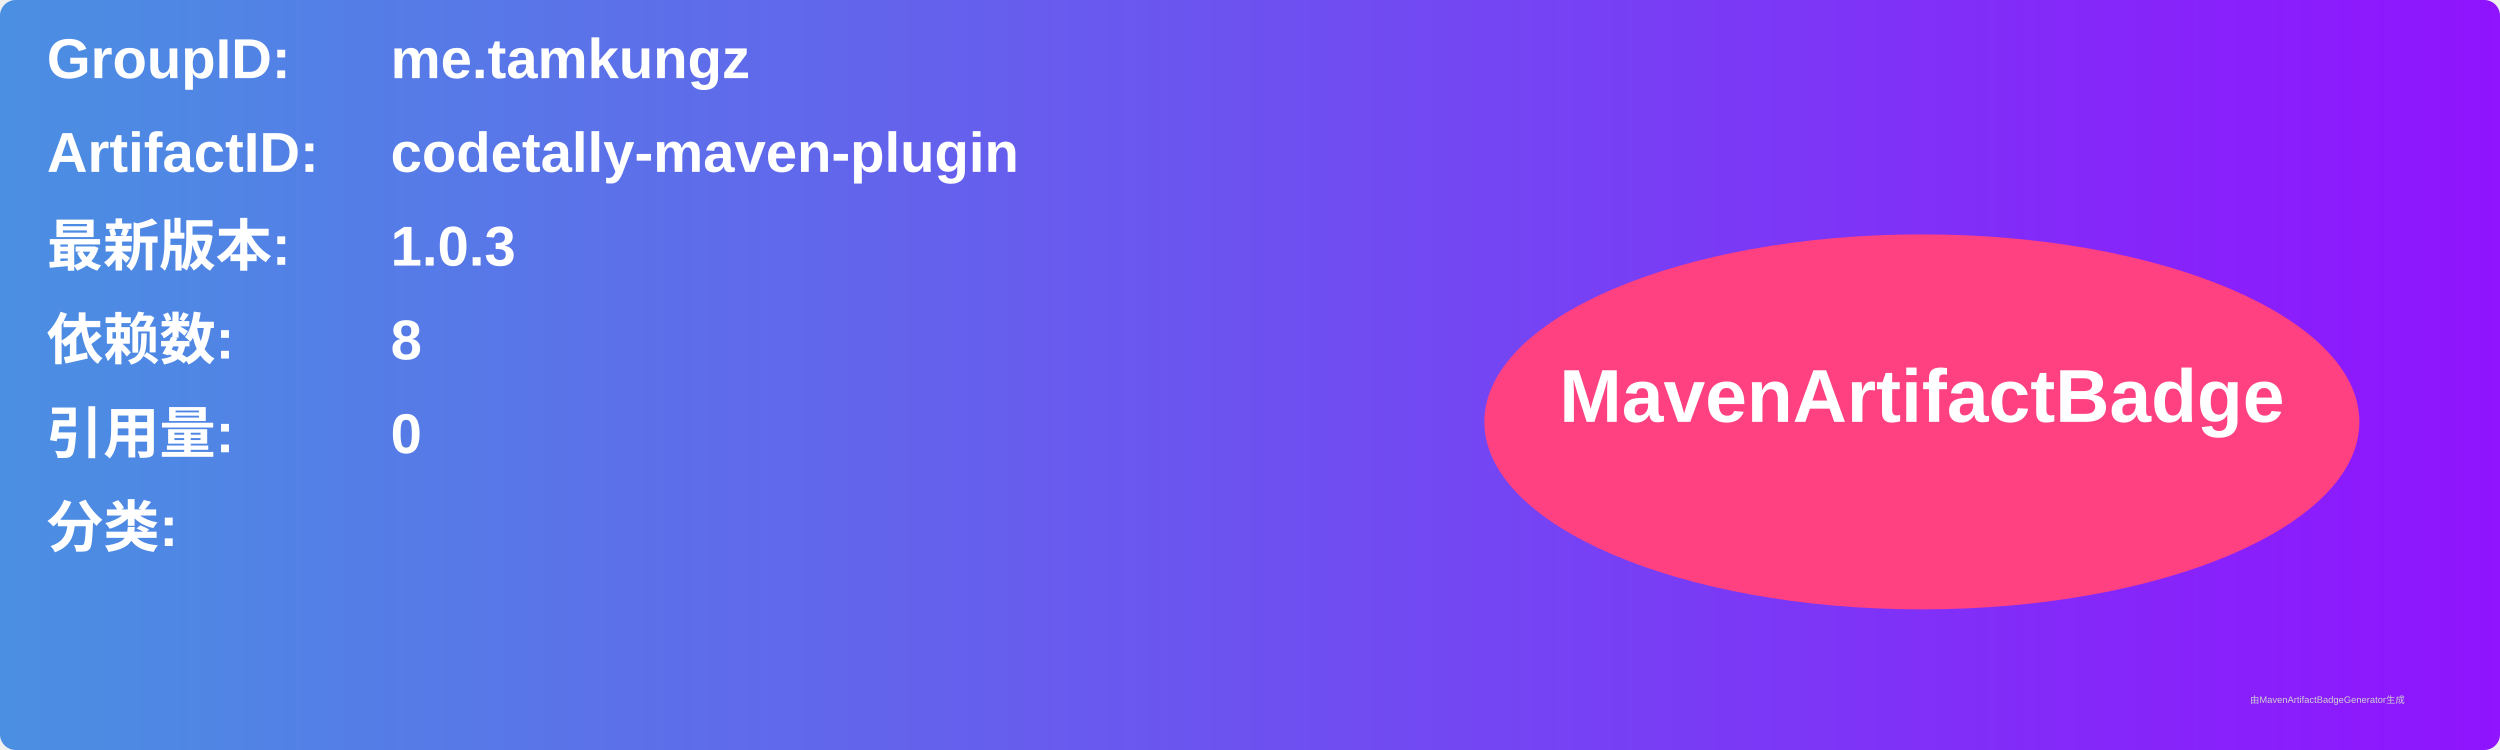
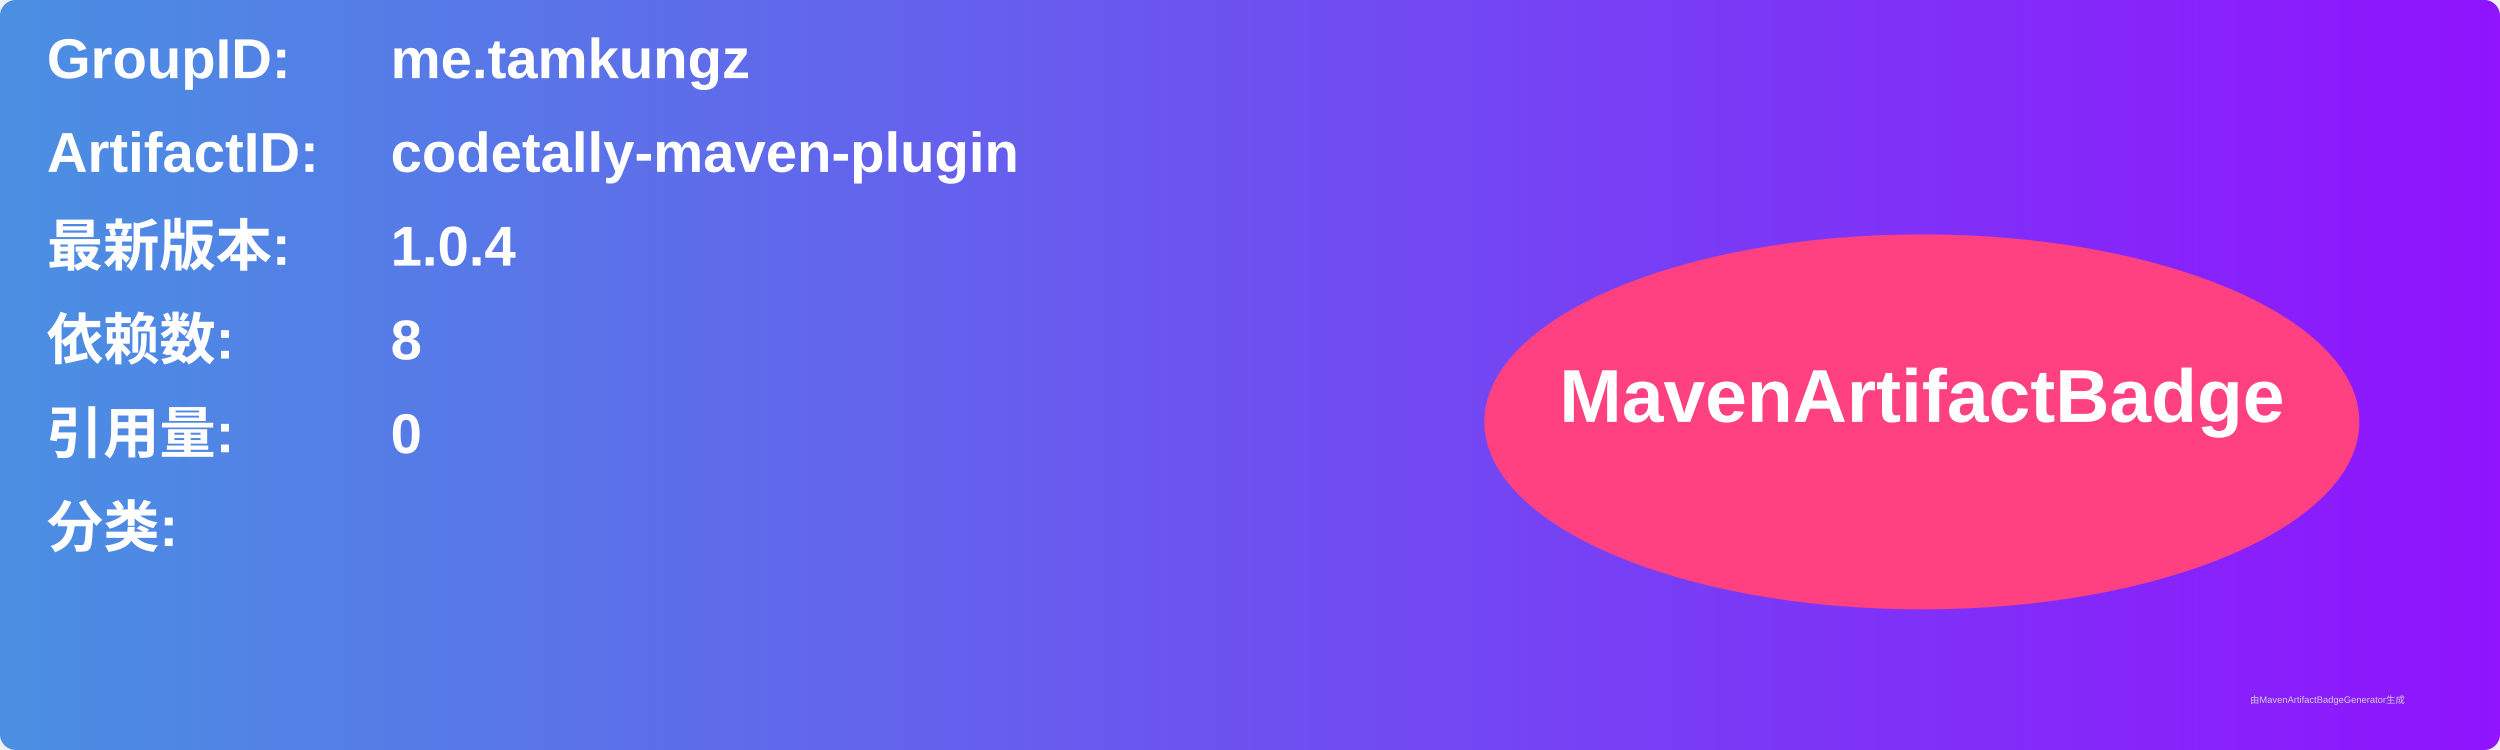
<svg xmlns="http://www.w3.org/2000/svg" width="800" height="240" viewBox="0 0 800 240">
  <linearGradient id="grad" x1="0%" y1="0%" x2="100%" y2="0%">
    <stop offset="0%" stop-color="#4a90e2" />
    <stop offset="100%" stop-color="#9013fe" />
  </linearGradient>
  <rect width="100%" height="100%" rx="5" ry="5" fill="url(#grad)" />
  <g transform="translate(15, 15)">
    <text x="0" y="10" font-family="Arial" font-size="18" fill="white" font-weight="bold" width="260">GroupID:</text>
    <text x="110" y="10" font-family="Arial" font-size="18" fill="white" font-weight="bold" width="460">me.tamkungz</text>
    <text x="0" y="40" font-family="Arial" font-size="18" fill="white" font-weight="bold" width="260">ArtifactID:</text>
    <text x="110" y="40" font-family="Arial" font-size="18" fill="white" font-weight="bold" width="460">codetally-maven-plugin</text>
    <text x="0" y="70" font-family="Arial" font-size="18" fill="white" font-weight="bold">最新版本:</text>
    <text x="110" y="70" font-family="Arial" font-size="18" fill="white" font-weight="bold">
-       <tspan font-weight="bold">1.0.3</tspan>
+       <tspan font-weight="bold">1.0.4</tspan>
    </text>
    <text x="0" y="100" font-family="Arial" font-size="18" fill="white" font-weight="bold">依赖数: </text>
    <text x="110" y="100" font-family="Arial" font-size="18" fill="white">
      <tspan font-weight="bold">8</tspan>
    </text>
    <text x="0" y="130" font-family="Arial" font-size="18" fill="white" font-weight="bold">引用量: </text>
    <text x="110" y="130" font-family="Arial" font-size="18" fill="white">
      <tspan font-weight="bold">0</tspan>
    </text>
    <text x="0" y="160" font-family="Arial" font-size="18" fill="white" font-weight="bold">分类:</text>
    <text x="10" y="190" font-family="Arial" font-size="10" fill="white">
      <tspan font-weight="bold" />
    </text>
    <ellipse cx="600" cy="120" rx="140" ry="60" fill="#ff4081" />
    <text x="600" y="120" text-anchor="middle" font-family="Arial" font-size="24" fill="white" font-weight="bold">MavenArtifactBadge</text>
  </g>
  <text x="720" y="225" font-family="Arial" font-size="3" fill="#d0d0d0">由MavenArtifactBadgeGenerator生成</text>
</svg>
